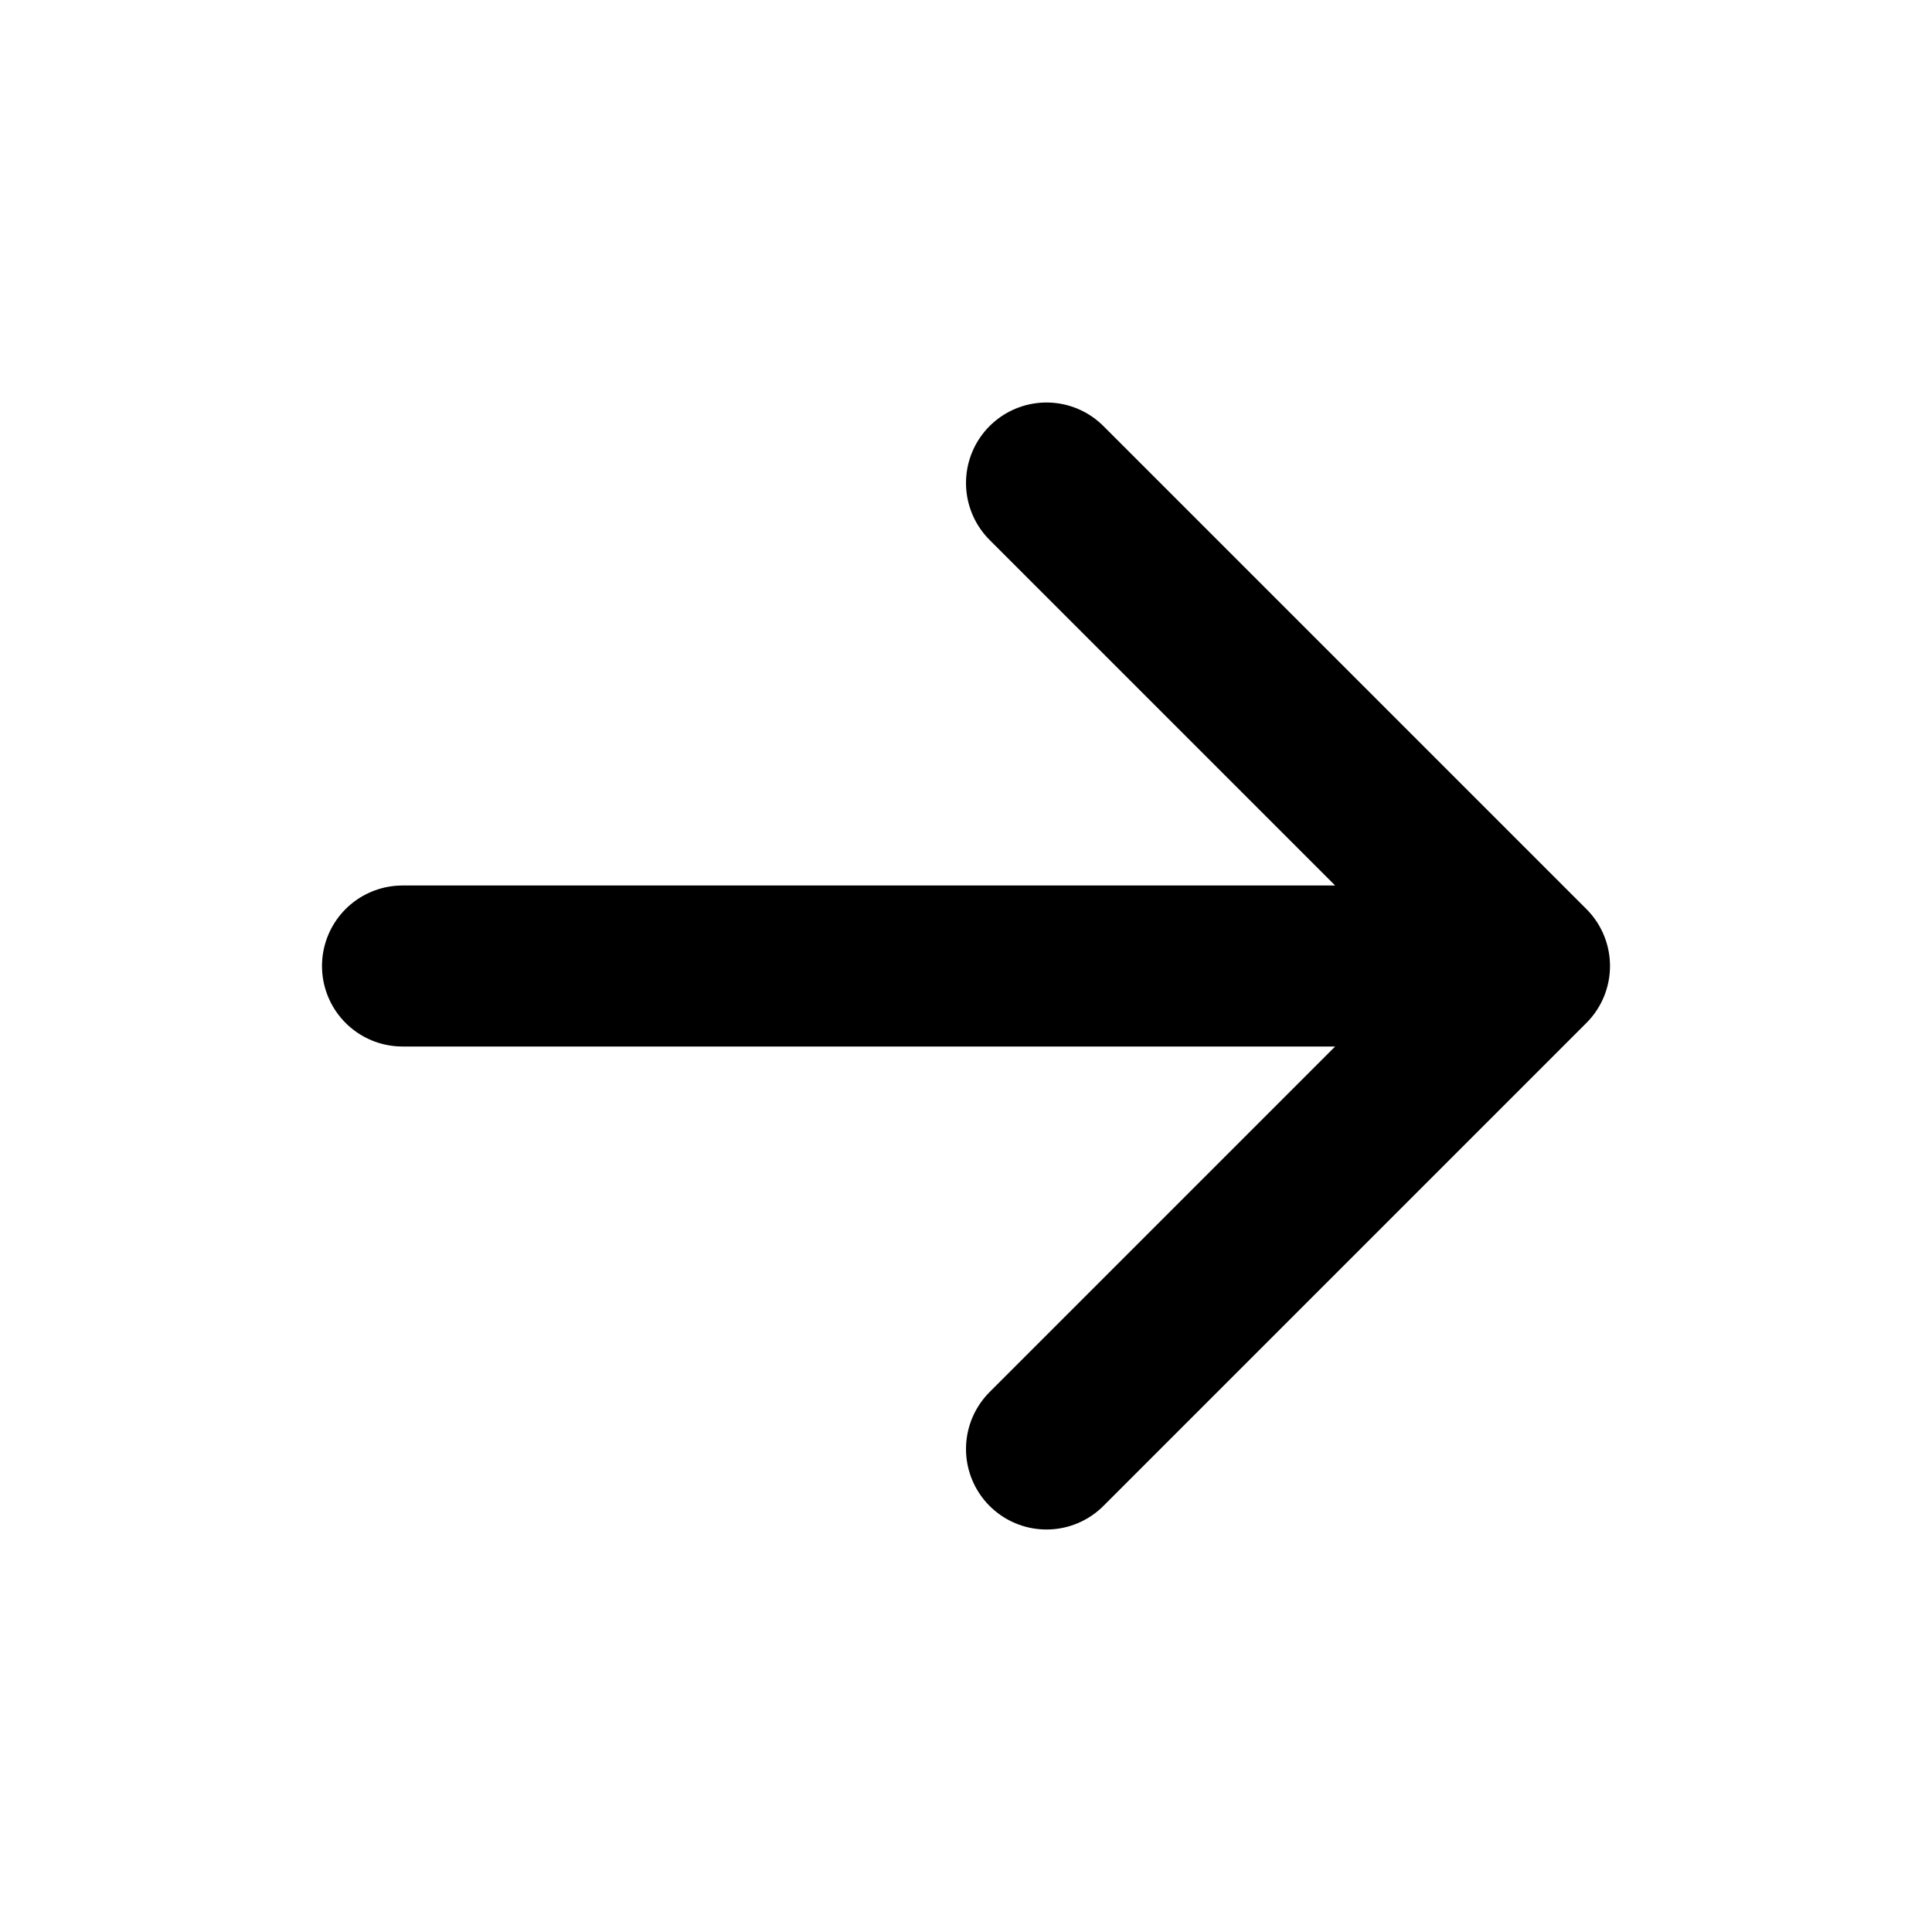
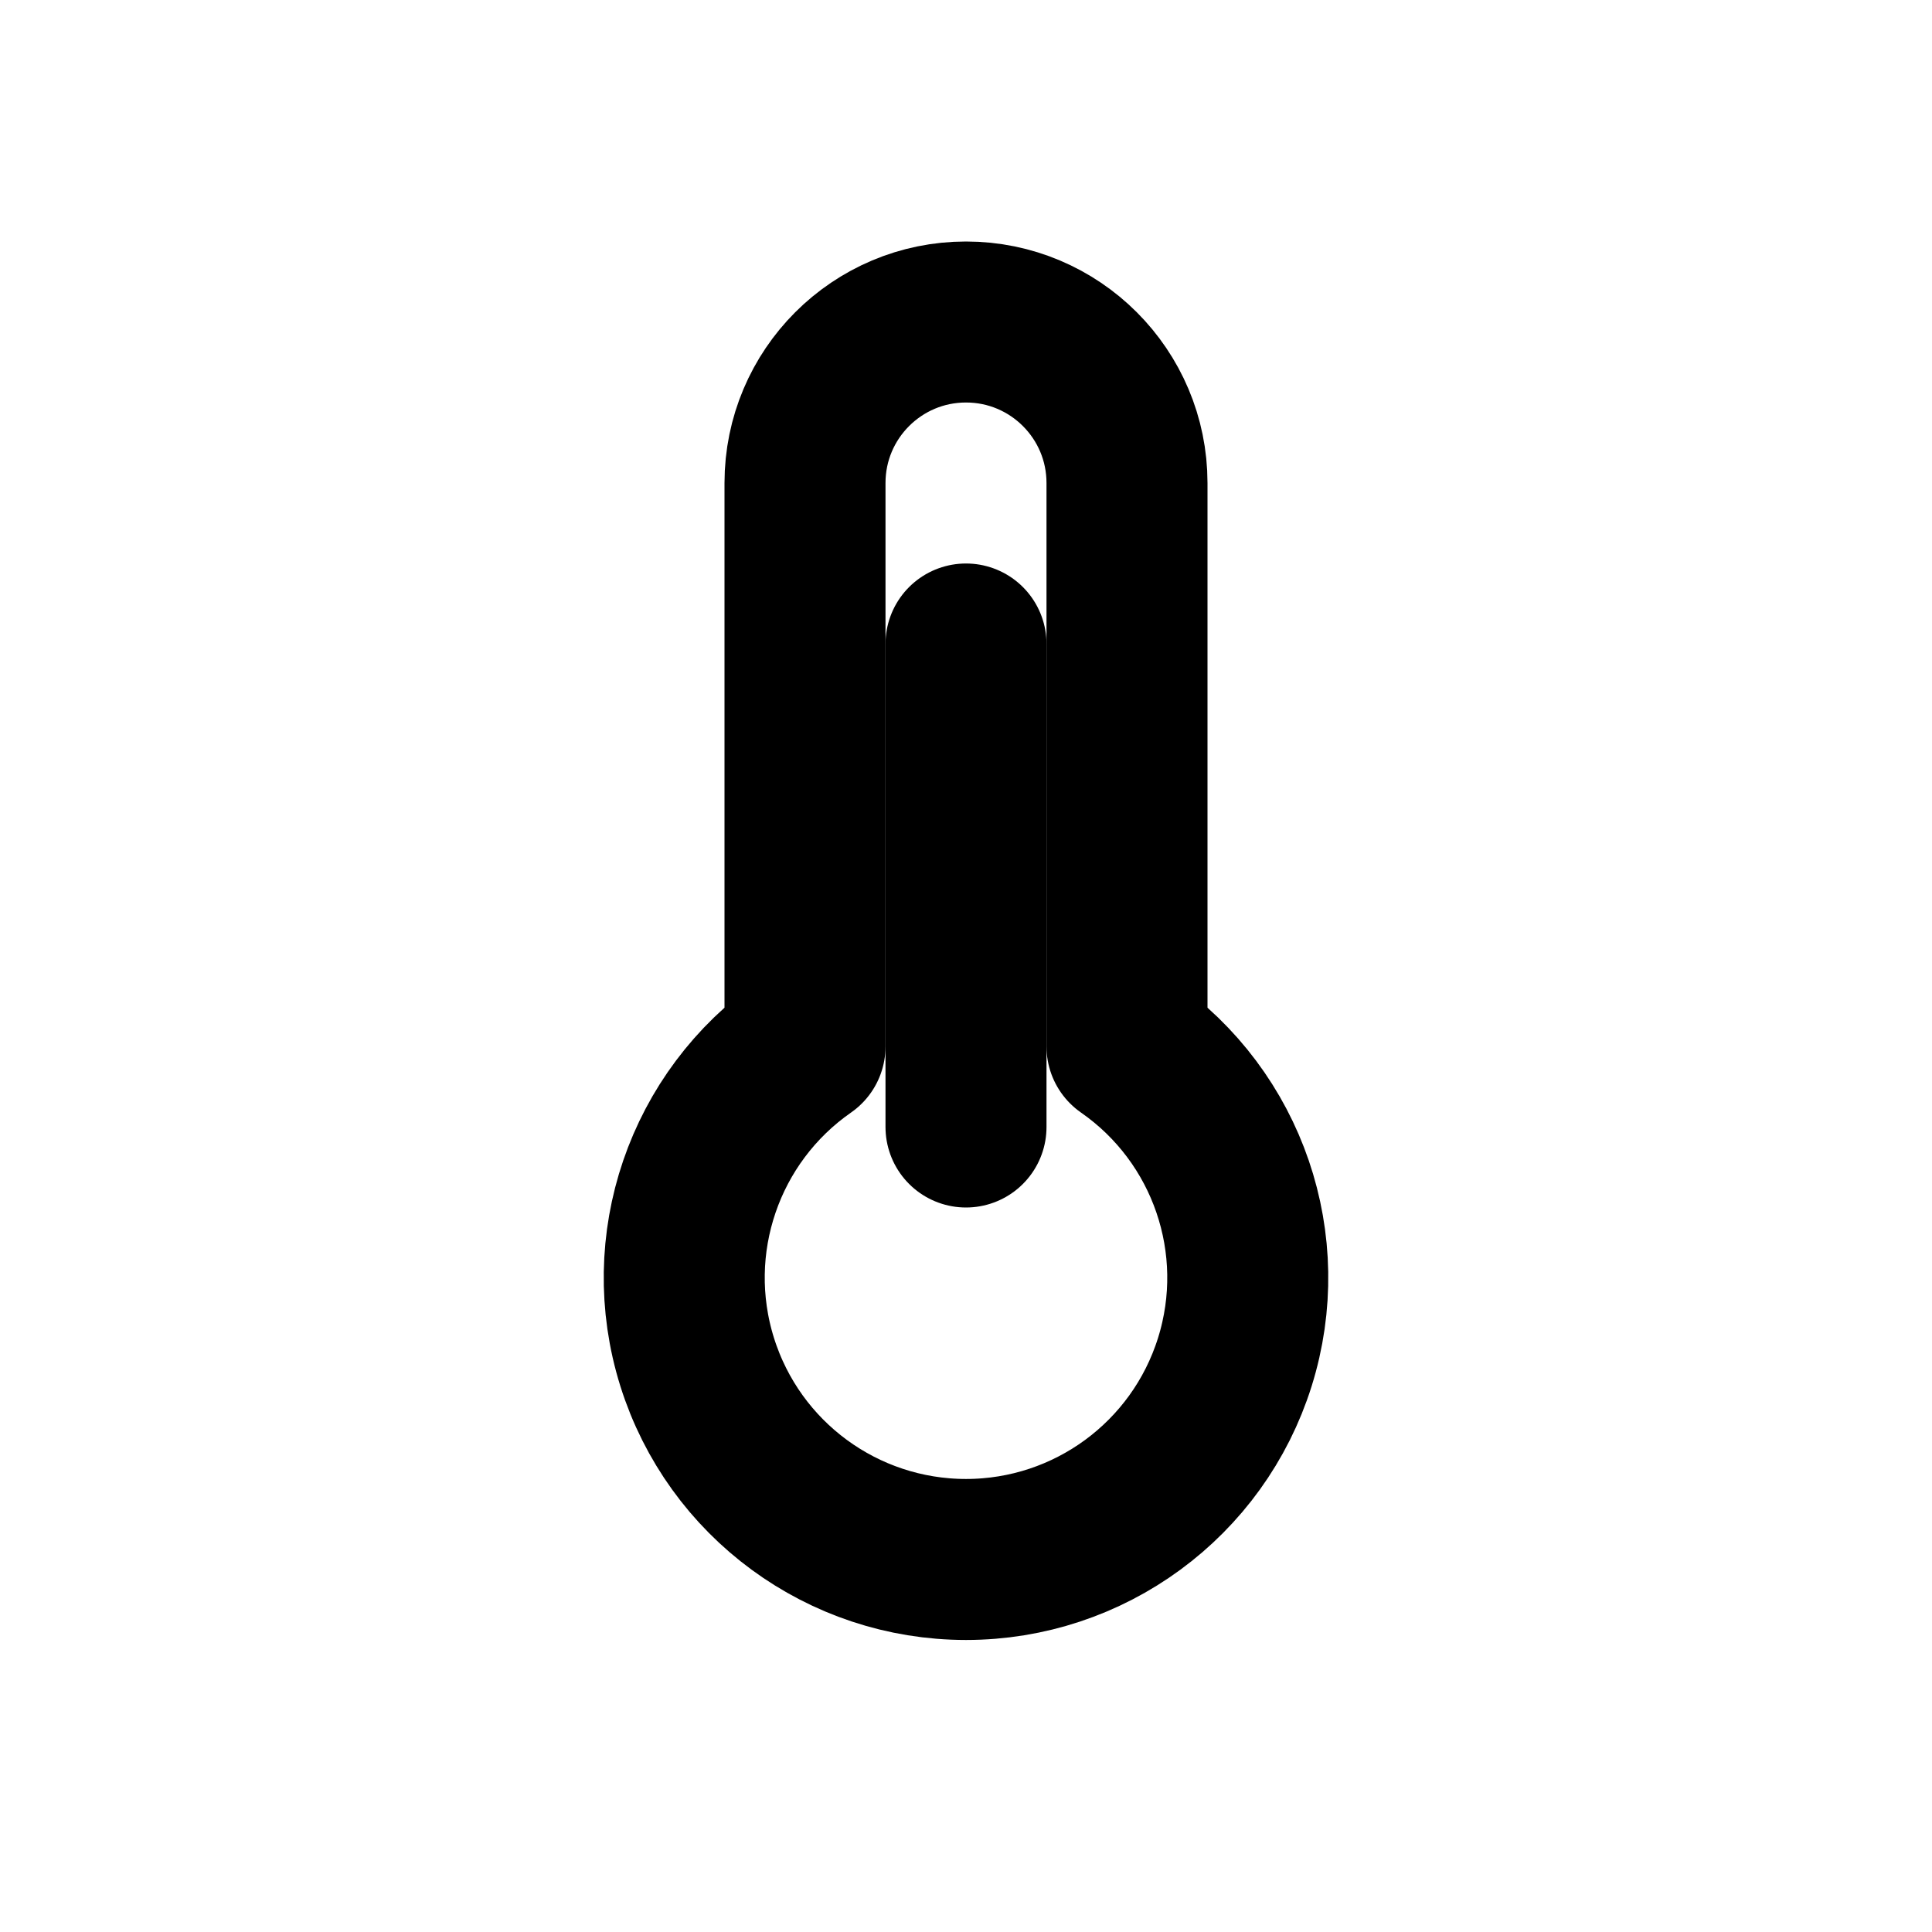
<svg xmlns="http://www.w3.org/2000/svg" viewBox="0 0 24 24" fill="none" stroke="#000" stroke-width="2" stroke-linecap="round" stroke-linejoin="round">
-   <path d="M5 12h14M13 6l6 6-6 6" />
+   <path d="M10 13V6a2 2 0 1 1 4 0v7a3.5 3.5 0 1 1-4 0z" />
+   <path d="M12 8v6" />
</svg>
